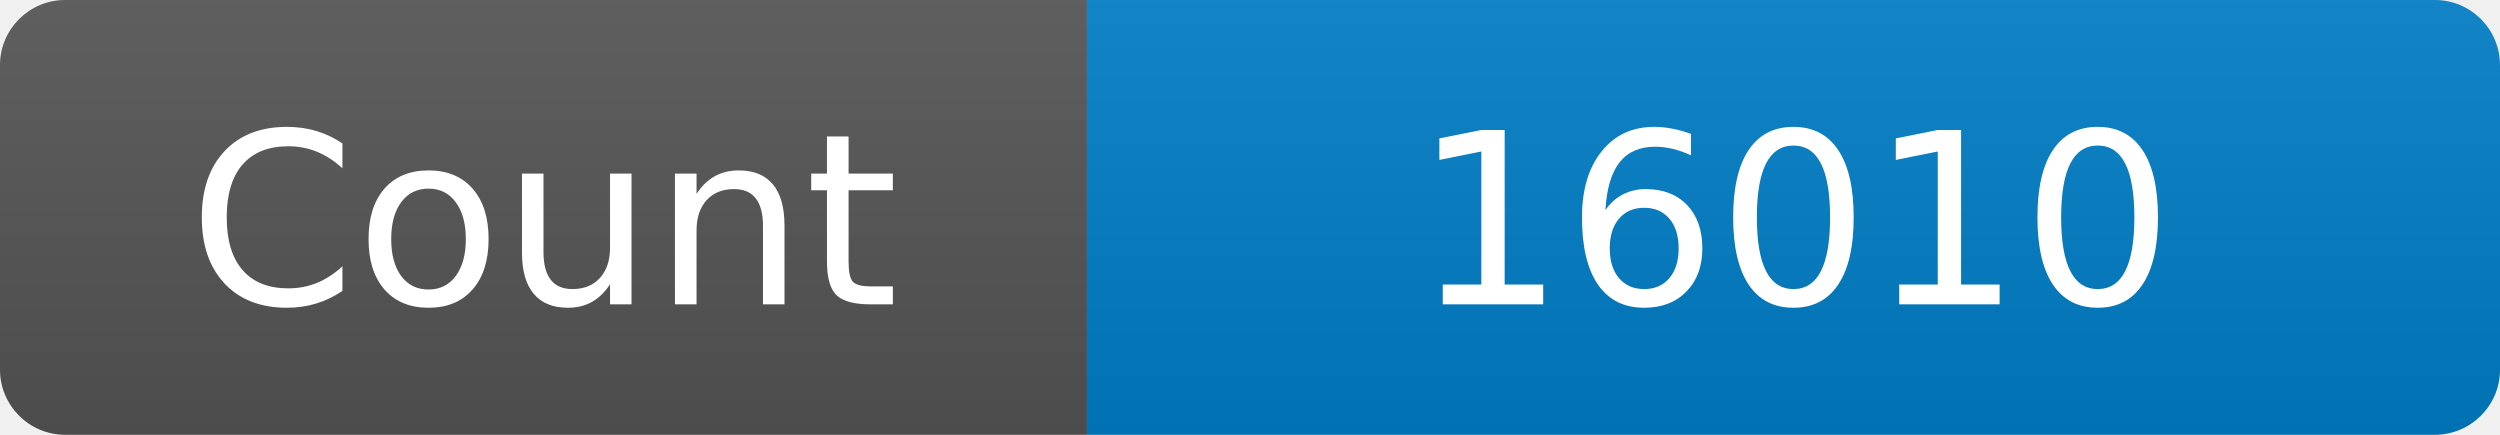
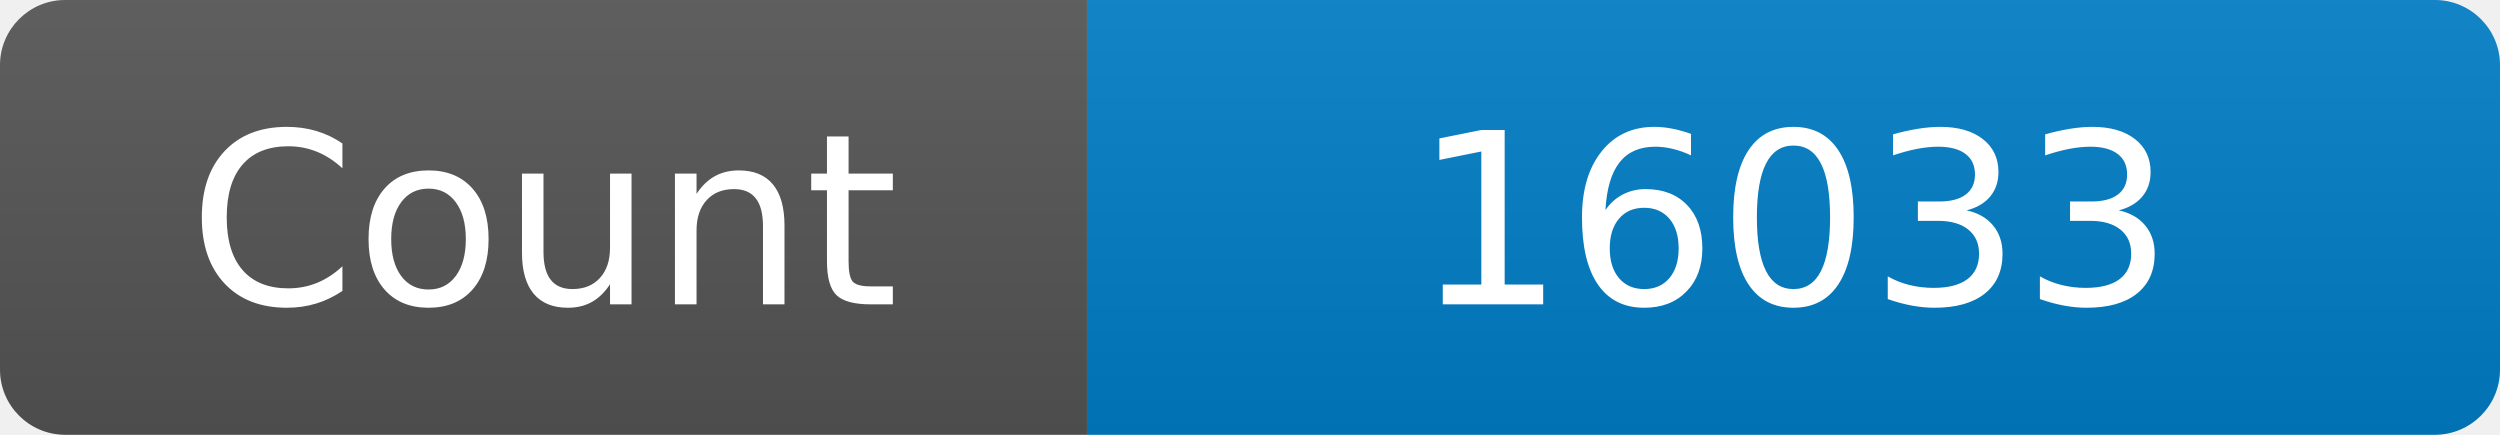
<svg xmlns="http://www.w3.org/2000/svg" width="115" height="20" role="img" aria-label="Maintained?: yes">
  <linearGradient id="s" x2="0" y2="100%">
    <stop offset="0" stop-color="#bbb" stop-opacity=".1" />
    <stop offset="1" stop-opacity=".1" />
  </linearGradient>
  <clipPath id="r">
    <rect width="115" height="20" rx="3" fill="#fff" />
  </clipPath>
  <g clip-path="url(#r)">
    <rect width="50" height="20" fill="#555" />
    <rect x="50" width="160" height="20" fill="#007ec6" />
    <rect width="115" height="20" fill="url(#s)" />
  </g>
  <g fill="#fff" text-anchor="middle" font-family="Verdana,Geneva,DejaVu Sans,sans-serif" font-size="110">
    <text x="250" y="140" transform="scale(.1)" fill="#fff">Count</text>
-     <text x="825" y="140" transform="scale(.1)" fill="#fff">16010</text>
+     <text x="825" y="140" transform="scale(.1)" fill="#fff">16033</text>
  </g>
</svg>
